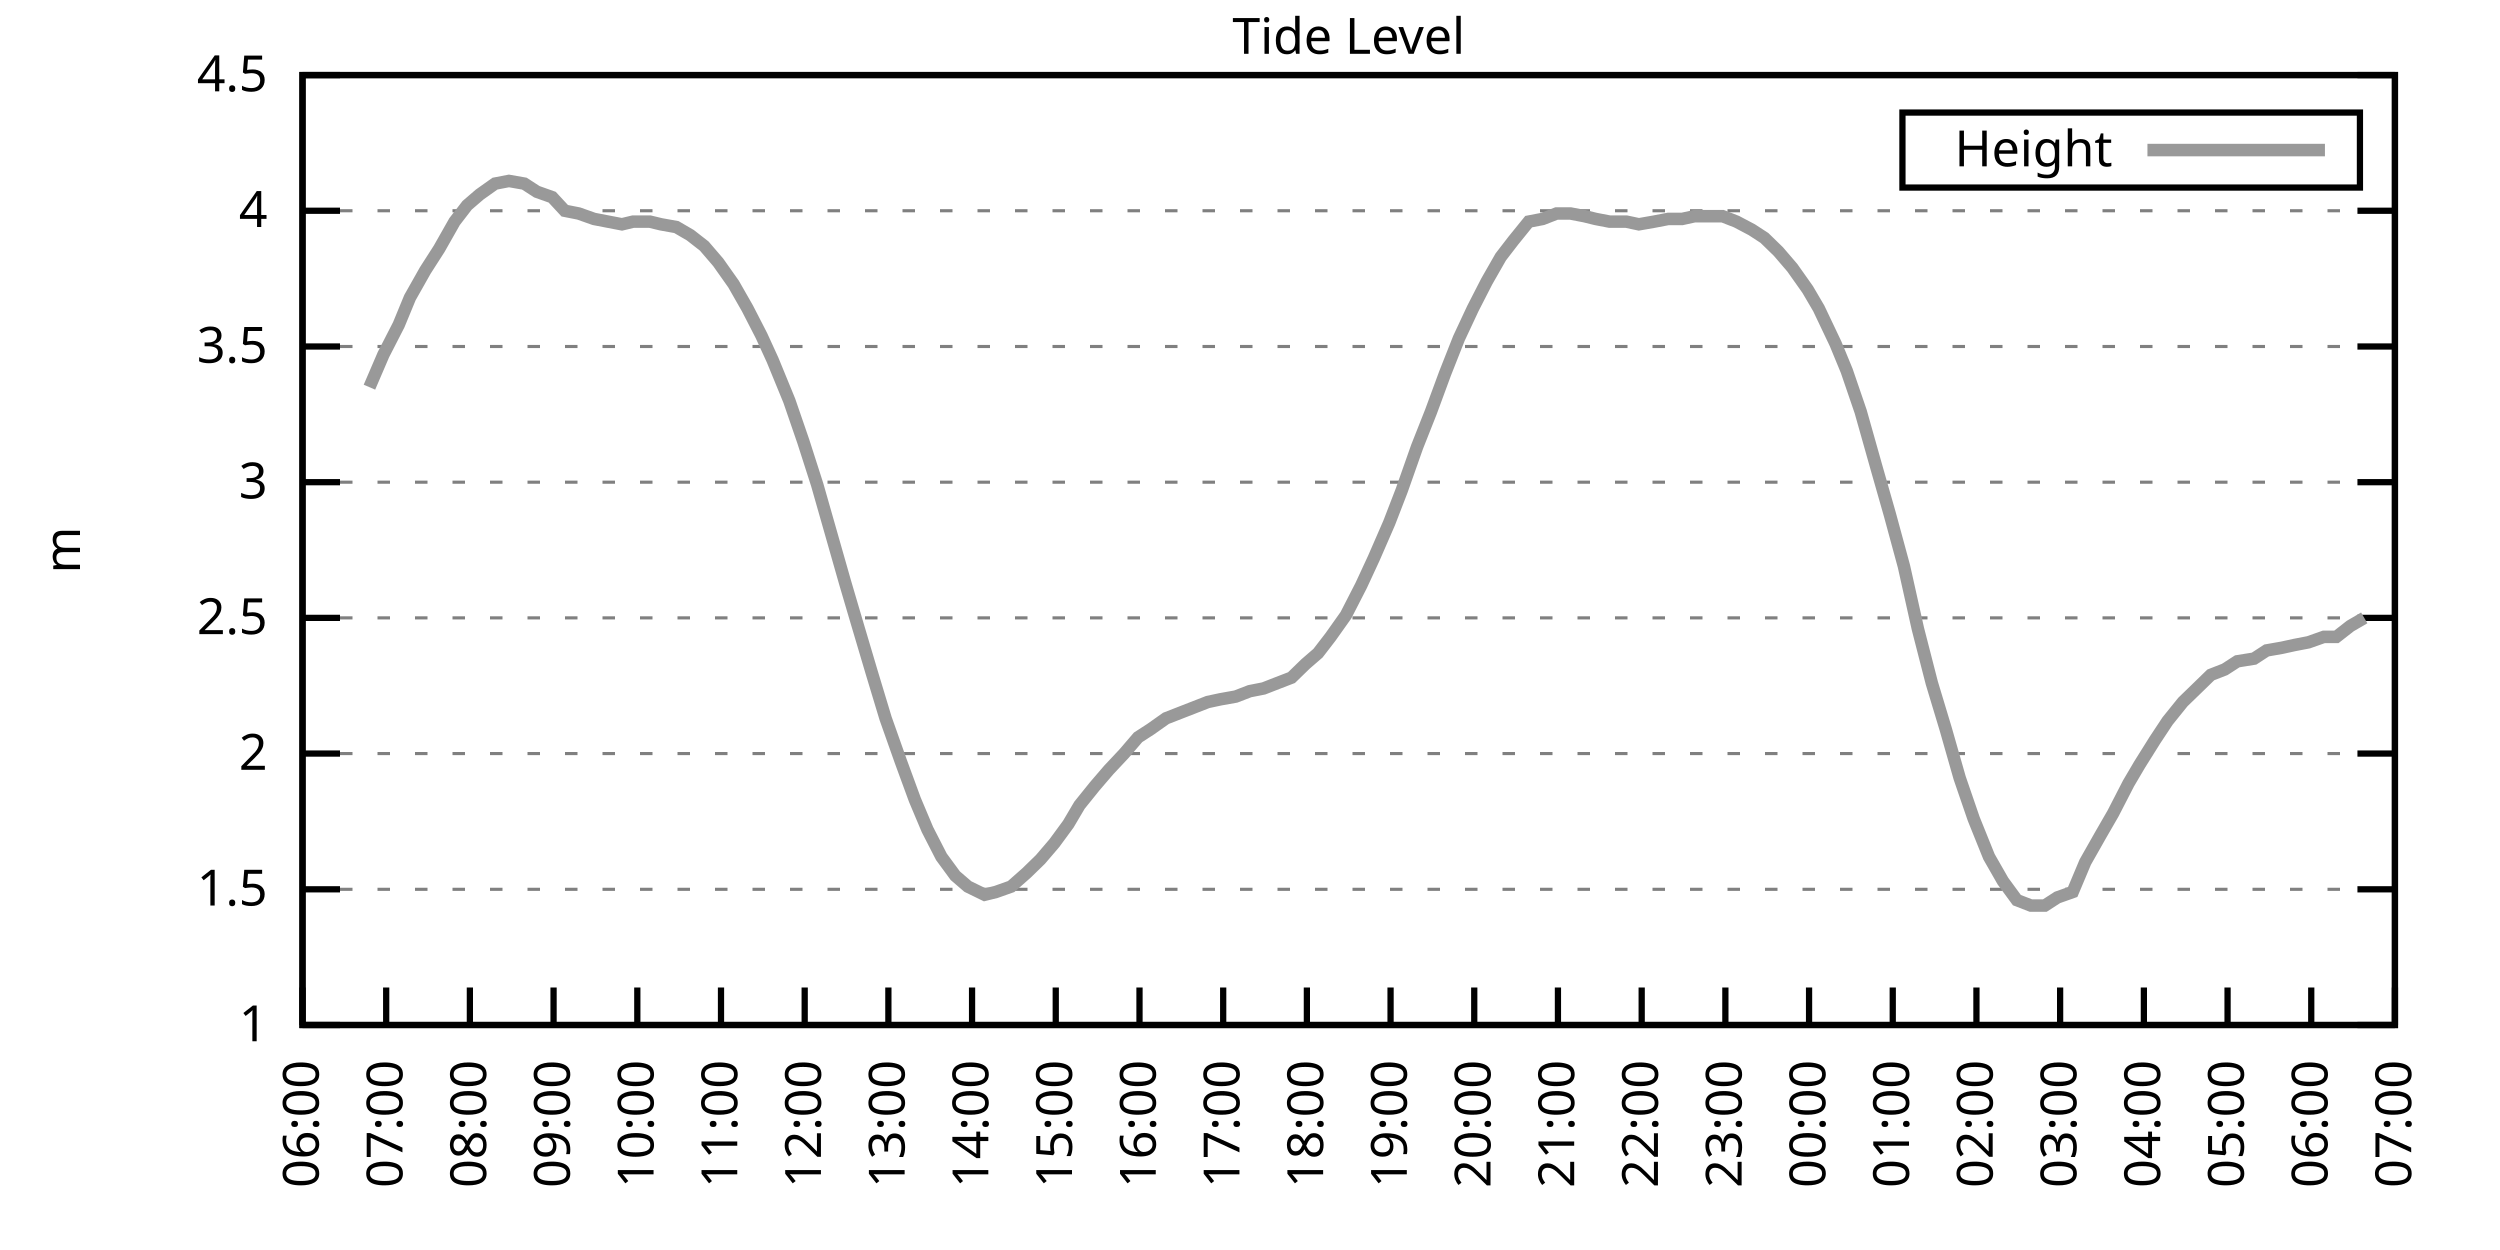
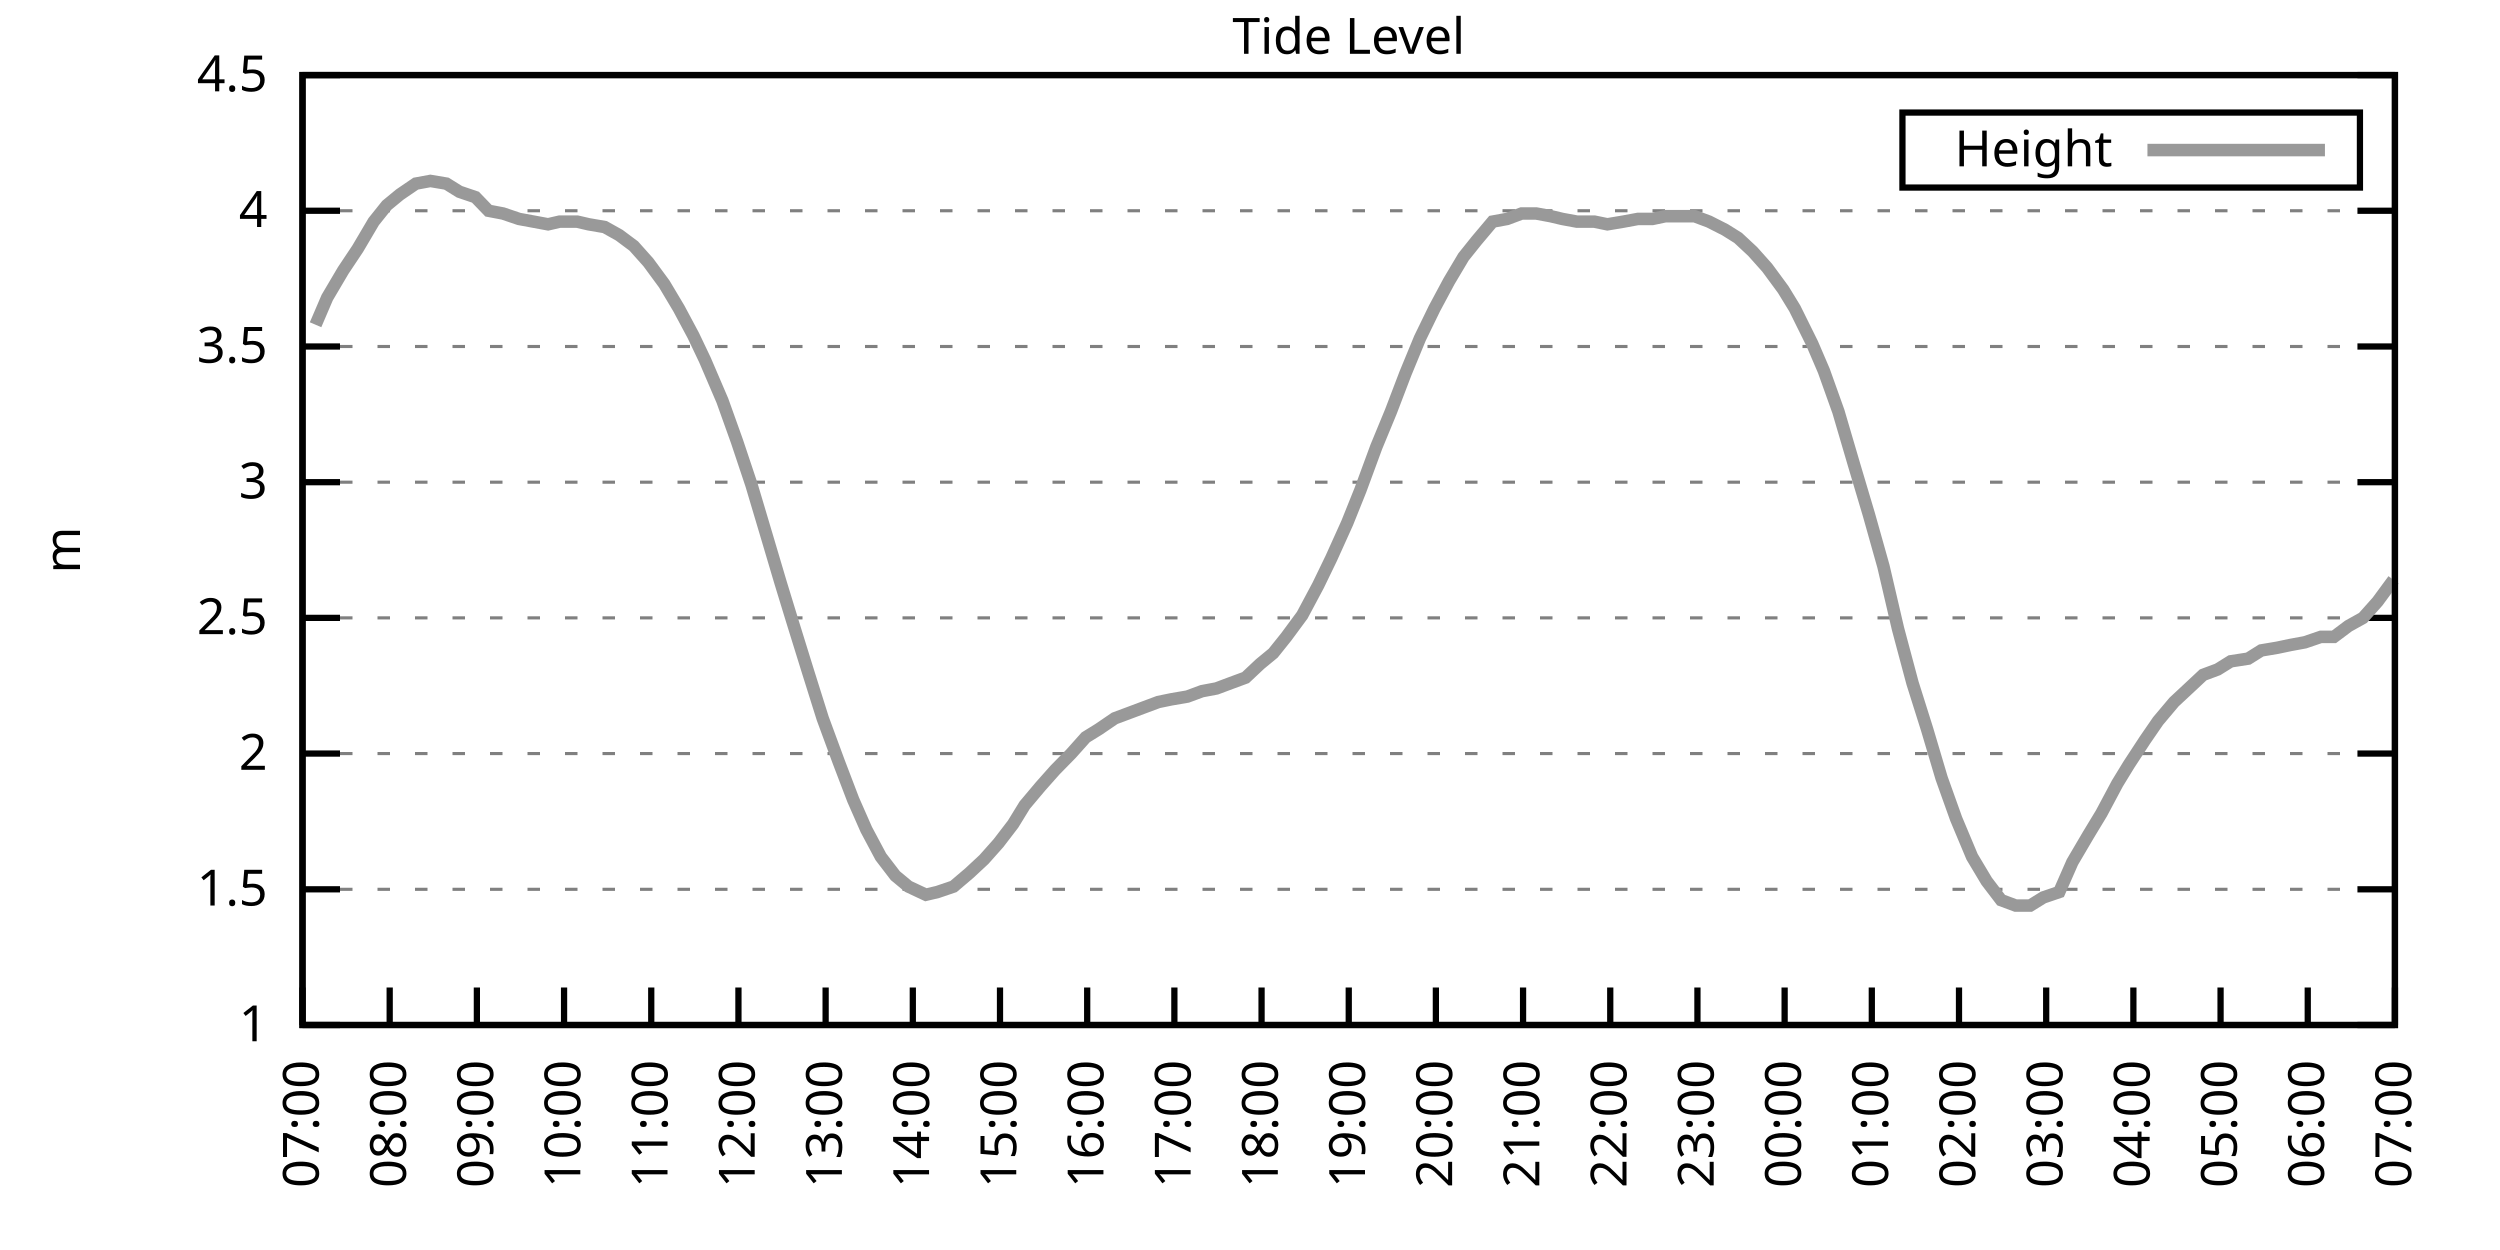
<svg xmlns="http://www.w3.org/2000/svg" xmlns:xlink="http://www.w3.org/1999/xlink" width="400" height="200" viewBox="0 0 400 200">
  <g id="gnuplot_canvas">
    <rect x="0" y="0" width="400" height="200" fill="none" />
    <defs>
      <circle id="gpDot" r="0.5" stroke-width="0.5" stroke="currentColor" />
      <path id="gpPt0" stroke-width="0.333" stroke="currentColor" d="M-1,0 h2 M0,-1 v2" />
      <path id="gpPt1" stroke-width="0.333" stroke="currentColor" d="M-1,-1 L1,1 M1,-1 L-1,1" />
      <path id="gpPt2" stroke-width="0.333" stroke="currentColor" d="M-1,0 L1,0 M0,-1 L0,1 M-1,-1 L1,1 M-1,1 L1,-1" />
      <rect id="gpPt3" stroke-width="0.333" stroke="currentColor" x="-1" y="-1" width="2" height="2" />
      <rect id="gpPt4" stroke-width="0.333" stroke="currentColor" fill="currentColor" x="-1" y="-1" width="2" height="2" />
      <circle id="gpPt5" stroke-width="0.333" stroke="currentColor" cx="0" cy="0" r="1" />
      <use xlink:href="#gpPt5" id="gpPt6" fill="currentColor" stroke="none" />
      <path id="gpPt7" stroke-width="0.333" stroke="currentColor" d="M0,-1.33 L-1.33,0.67 L1.33,0.67 z" />
      <use xlink:href="#gpPt7" id="gpPt8" fill="currentColor" stroke="none" />
      <use xlink:href="#gpPt7" id="gpPt9" stroke="currentColor" transform="rotate(180)" />
      <use xlink:href="#gpPt9" id="gpPt10" fill="currentColor" stroke="none" />
      <use xlink:href="#gpPt3" id="gpPt11" stroke="currentColor" transform="rotate(45)" />
      <use xlink:href="#gpPt11" id="gpPt12" fill="currentColor" stroke="none" />
      <path id="gpPt13" stroke-width="0.333" stroke="currentColor" d="M0,1.330 L1.265,0.411 L0.782,-1.067 L-0.782,-1.076 L-1.265,0.411 z" />
      <use xlink:href="#gpPt13" id="gpPt14" fill="currentColor" stroke="none" />
      <filter id="textbox" filterUnits="objectBoundingBox" x="0" y="0" height="1" width="1">
        <feFlood flood-color="white" flood-opacity="1" result="bgnd" />
        <feComposite in="SourceGraphic" in2="bgnd" operator="atop" />
      </filter>
      <filter id="greybox" filterUnits="objectBoundingBox" x="0" y="0" height="1" width="1">
        <feFlood flood-color="lightgrey" flood-opacity="1" result="grey" />
        <feComposite in="SourceGraphic" in2="grey" operator="atop" />
      </filter>
    </defs>
    <g fill="none" color="white" stroke="currentColor" stroke-width="1.00" stroke-linecap="butt" stroke-linejoin="miter">
</g>
    <g fill="none" color="black" stroke="currentColor" stroke-width="1.00" stroke-linecap="butt" stroke-linejoin="miter">
      <g stroke="none" shape-rendering="crispEdges">
        <polygon fill="rgb(255, 255, 255)" points="48.40,164.00 383.18,164.00 383.18,12.02 48.40,12.02 " />
      </g>
    </g>
    <g fill="none" color="black" stroke="currentColor" stroke-width="1.00" stroke-linecap="butt" stroke-linejoin="miter">
</g>
    <g fill="none" color="black" stroke="black" stroke-width="0.50" stroke-linecap="butt" stroke-linejoin="miter">
</g>
    <g fill="none" color="gray" stroke="currentColor" stroke-width="0.50" stroke-linecap="butt" stroke-linejoin="miter">
      <path stroke="gray" stroke-dasharray="2,4" class="gridline" d="M48.40,164.00 L383.19,164.00  " />
    </g>
    <g fill="none" color="gray" stroke="gray" stroke-width="1.00" stroke-linecap="butt" stroke-linejoin="miter">
</g>
    <g fill="none" color="black" stroke="currentColor" stroke-width="1.00" stroke-linecap="butt" stroke-linejoin="miter">
      <path stroke="black" d="M48.40,164.00 L54.40,164.00 M383.19,164.00 L377.19,164.00  " />
      <g transform="translate(42.80,166.60)" stroke="none" fill="black" font-family="Sans" font-size="8.00" text-anchor="end">
        <text>
          <tspan font-family="Sans"> 1</tspan>
        </text>
      </g>
    </g>
    <g fill="none" color="black" stroke="currentColor" stroke-width="1.00" stroke-linecap="butt" stroke-linejoin="miter">
</g>
    <g fill="none" color="black" stroke="black" stroke-width="0.50" stroke-linecap="butt" stroke-linejoin="miter">
</g>
    <g fill="none" color="gray" stroke="currentColor" stroke-width="0.50" stroke-linecap="butt" stroke-linejoin="miter">
      <path stroke="gray" stroke-dasharray="2,4" class="gridline" d="M48.40,142.29 L383.19,142.29  " />
    </g>
    <g fill="none" color="gray" stroke="gray" stroke-width="1.00" stroke-linecap="butt" stroke-linejoin="miter">
</g>
    <g fill="none" color="black" stroke="currentColor" stroke-width="1.00" stroke-linecap="butt" stroke-linejoin="miter">
      <path stroke="black" d="M48.40,142.29 L54.40,142.29 M383.19,142.29 L377.19,142.29  " />
      <g transform="translate(42.80,144.89)" stroke="none" fill="black" font-family="Sans" font-size="8.00" text-anchor="end">
        <text>
          <tspan font-family="Sans"> 1.5</tspan>
        </text>
      </g>
    </g>
    <g fill="none" color="black" stroke="currentColor" stroke-width="1.00" stroke-linecap="butt" stroke-linejoin="miter">
</g>
    <g fill="none" color="black" stroke="black" stroke-width="0.50" stroke-linecap="butt" stroke-linejoin="miter">
</g>
    <g fill="none" color="gray" stroke="currentColor" stroke-width="0.50" stroke-linecap="butt" stroke-linejoin="miter">
      <path stroke="gray" stroke-dasharray="2,4" class="gridline" d="M48.40,120.57 L383.19,120.57  " />
    </g>
    <g fill="none" color="gray" stroke="gray" stroke-width="1.00" stroke-linecap="butt" stroke-linejoin="miter">
</g>
    <g fill="none" color="black" stroke="currentColor" stroke-width="1.00" stroke-linecap="butt" stroke-linejoin="miter">
      <path stroke="black" d="M48.40,120.57 L54.40,120.57 M383.19,120.57 L377.19,120.57  " />
      <g transform="translate(42.80,123.17)" stroke="none" fill="black" font-family="Sans" font-size="8.00" text-anchor="end">
        <text>
          <tspan font-family="Sans"> 2</tspan>
        </text>
      </g>
    </g>
    <g fill="none" color="black" stroke="currentColor" stroke-width="1.00" stroke-linecap="butt" stroke-linejoin="miter">
</g>
    <g fill="none" color="black" stroke="black" stroke-width="0.50" stroke-linecap="butt" stroke-linejoin="miter">
</g>
    <g fill="none" color="gray" stroke="currentColor" stroke-width="0.50" stroke-linecap="butt" stroke-linejoin="miter">
      <path stroke="gray" stroke-dasharray="2,4" class="gridline" d="M48.40,98.86 L383.19,98.86  " />
    </g>
    <g fill="none" color="gray" stroke="gray" stroke-width="1.00" stroke-linecap="butt" stroke-linejoin="miter">
</g>
    <g fill="none" color="black" stroke="currentColor" stroke-width="1.00" stroke-linecap="butt" stroke-linejoin="miter">
      <path stroke="black" d="M48.40,98.86 L54.40,98.86 M383.19,98.86 L377.19,98.86  " />
      <g transform="translate(42.80,101.46)" stroke="none" fill="black" font-family="Sans" font-size="8.00" text-anchor="end">
        <text>
          <tspan font-family="Sans"> 2.5</tspan>
        </text>
      </g>
    </g>
    <g fill="none" color="black" stroke="currentColor" stroke-width="1.00" stroke-linecap="butt" stroke-linejoin="miter">
</g>
    <g fill="none" color="black" stroke="black" stroke-width="0.50" stroke-linecap="butt" stroke-linejoin="miter">
</g>
    <g fill="none" color="gray" stroke="currentColor" stroke-width="0.50" stroke-linecap="butt" stroke-linejoin="miter">
      <path stroke="gray" stroke-dasharray="2,4" class="gridline" d="M48.40,77.15 L383.19,77.15  " />
    </g>
    <g fill="none" color="gray" stroke="gray" stroke-width="1.00" stroke-linecap="butt" stroke-linejoin="miter">
</g>
    <g fill="none" color="black" stroke="currentColor" stroke-width="1.00" stroke-linecap="butt" stroke-linejoin="miter">
      <path stroke="black" d="M48.40,77.15 L54.40,77.15 M383.19,77.15 L377.19,77.15  " />
      <g transform="translate(42.80,79.75)" stroke="none" fill="black" font-family="Sans" font-size="8.00" text-anchor="end">
        <text>
          <tspan font-family="Sans"> 3</tspan>
        </text>
      </g>
    </g>
    <g fill="none" color="black" stroke="currentColor" stroke-width="1.00" stroke-linecap="butt" stroke-linejoin="miter">
</g>
    <g fill="none" color="black" stroke="black" stroke-width="0.50" stroke-linecap="butt" stroke-linejoin="miter">
</g>
    <g fill="none" color="gray" stroke="currentColor" stroke-width="0.50" stroke-linecap="butt" stroke-linejoin="miter">
      <path stroke="gray" stroke-dasharray="2,4" class="gridline" d="M48.40,55.44 L383.19,55.44  " />
    </g>
    <g fill="none" color="gray" stroke="gray" stroke-width="1.00" stroke-linecap="butt" stroke-linejoin="miter">
</g>
    <g fill="none" color="black" stroke="currentColor" stroke-width="1.00" stroke-linecap="butt" stroke-linejoin="miter">
      <path stroke="black" d="M48.40,55.44 L54.40,55.44 M383.19,55.44 L377.19,55.44  " />
      <g transform="translate(42.80,58.04)" stroke="none" fill="black" font-family="Sans" font-size="8.00" text-anchor="end">
        <text>
          <tspan font-family="Sans"> 3.5</tspan>
        </text>
      </g>
    </g>
    <g fill="none" color="black" stroke="currentColor" stroke-width="1.00" stroke-linecap="butt" stroke-linejoin="miter">
</g>
    <g fill="none" color="black" stroke="black" stroke-width="0.50" stroke-linecap="butt" stroke-linejoin="miter">
</g>
    <g fill="none" color="gray" stroke="currentColor" stroke-width="0.50" stroke-linecap="butt" stroke-linejoin="miter">
      <path stroke="gray" stroke-dasharray="2,4" class="gridline" d="M48.40,33.72 L383.19,33.72  " />
    </g>
    <g fill="none" color="gray" stroke="gray" stroke-width="1.00" stroke-linecap="butt" stroke-linejoin="miter">
</g>
    <g fill="none" color="black" stroke="currentColor" stroke-width="1.00" stroke-linecap="butt" stroke-linejoin="miter">
      <path stroke="black" d="M48.40,33.72 L54.40,33.72 M383.19,33.72 L377.19,33.72  " />
      <g transform="translate(42.80,36.32)" stroke="none" fill="black" font-family="Sans" font-size="8.00" text-anchor="end">
        <text>
          <tspan font-family="Sans"> 4</tspan>
        </text>
      </g>
    </g>
    <g fill="none" color="black" stroke="currentColor" stroke-width="1.00" stroke-linecap="butt" stroke-linejoin="miter">
</g>
    <g fill="none" color="black" stroke="black" stroke-width="0.50" stroke-linecap="butt" stroke-linejoin="miter">
</g>
    <g fill="none" color="gray" stroke="currentColor" stroke-width="0.50" stroke-linecap="butt" stroke-linejoin="miter">
      <path stroke="gray" stroke-dasharray="2,4" class="gridline" d="M48.40,12.01 L383.19,12.01  " />
    </g>
    <g fill="none" color="gray" stroke="gray" stroke-width="1.00" stroke-linecap="butt" stroke-linejoin="miter">
</g>
    <g fill="none" color="black" stroke="currentColor" stroke-width="1.00" stroke-linecap="butt" stroke-linejoin="miter">
      <path stroke="black" d="M48.40,12.01 L54.40,12.01 M383.19,12.01 L377.19,12.01  " />
      <g transform="translate(42.80,14.61)" stroke="none" fill="black" font-family="Sans" font-size="8.00" text-anchor="end">
        <text>
          <tspan font-family="Sans"> 4.5</tspan>
        </text>
      </g>
    </g>
    <g fill="none" color="black" stroke="currentColor" stroke-width="1.00" stroke-linecap="butt" stroke-linejoin="miter">
      <path stroke="black" d="M48.40,164.00 L48.40,158.00  " />
      <g transform="translate(51.00,169.60) rotate(270.00)" stroke="none" fill="black" font-family="Sans" font-size="8.00" text-anchor="end">
        <text>
-           <tspan font-family="Sans">06:00</tspan>
-         </text>
-       </g>
-     </g>
-     <g fill="none" color="black" stroke="currentColor" stroke-width="1.00" stroke-linecap="butt" stroke-linejoin="miter">
-       <path stroke="black" d="M61.79,164.00 L61.79,158.00  " />
-       <g transform="translate(64.39,169.60) rotate(270.00)" stroke="none" fill="black" font-family="Sans" font-size="8.00" text-anchor="end">
-         <text>
          <tspan font-family="Sans">07:00</tspan>
        </text>
      </g>
    </g>
    <g fill="none" color="black" stroke="currentColor" stroke-width="1.00" stroke-linecap="butt" stroke-linejoin="miter">
-       <path stroke="black" d="M75.18,164.00 L75.18,158.00  " />
-       <g transform="translate(77.78,169.60) rotate(270.00)" stroke="none" fill="black" font-family="Sans" font-size="8.00" text-anchor="end">
+       <path stroke="black" d="M62.35,164.00 L62.35,158.00  " />
+       <g transform="translate(64.95,169.60) rotate(270.00)" stroke="none" fill="black" font-family="Sans" font-size="8.00" text-anchor="end">
        <text>
          <tspan font-family="Sans">08:00</tspan>
        </text>
      </g>
    </g>
    <g fill="none" color="black" stroke="currentColor" stroke-width="1.00" stroke-linecap="butt" stroke-linejoin="miter">
-       <path stroke="black" d="M88.57,164.00 L88.57,158.00  " />
-       <g transform="translate(91.17,169.60) rotate(270.00)" stroke="none" fill="black" font-family="Sans" font-size="8.00" text-anchor="end">
+       <path stroke="black" d="M76.30,164.00 L76.30,158.00  " />
+       <g transform="translate(78.90,169.60) rotate(270.00)" stroke="none" fill="black" font-family="Sans" font-size="8.00" text-anchor="end">
        <text>
          <tspan font-family="Sans">09:00</tspan>
        </text>
      </g>
    </g>
    <g fill="none" color="black" stroke="currentColor" stroke-width="1.00" stroke-linecap="butt" stroke-linejoin="miter">
-       <path stroke="black" d="M101.97,164.00 L101.97,158.00  " />
-       <g transform="translate(104.57,169.60) rotate(270.00)" stroke="none" fill="black" font-family="Sans" font-size="8.00" text-anchor="end">
+       <path stroke="black" d="M90.25,164.00 L90.25,158.00  " />
+       <g transform="translate(92.85,169.60) rotate(270.00)" stroke="none" fill="black" font-family="Sans" font-size="8.00" text-anchor="end">
        <text>
          <tspan font-family="Sans">10:00</tspan>
        </text>
      </g>
    </g>
    <g fill="none" color="black" stroke="currentColor" stroke-width="1.00" stroke-linecap="butt" stroke-linejoin="miter">
-       <path stroke="black" d="M115.36,164.00 L115.36,158.00  " />
-       <g transform="translate(117.96,169.60) rotate(270.00)" stroke="none" fill="black" font-family="Sans" font-size="8.00" text-anchor="end">
+       <path stroke="black" d="M104.20,164.00 L104.20,158.00  " />
+       <g transform="translate(106.80,169.60) rotate(270.00)" stroke="none" fill="black" font-family="Sans" font-size="8.00" text-anchor="end">
        <text>
          <tspan font-family="Sans">11:00</tspan>
        </text>
      </g>
    </g>
    <g fill="none" color="black" stroke="currentColor" stroke-width="1.00" stroke-linecap="butt" stroke-linejoin="miter">
-       <path stroke="black" d="M128.75,164.00 L128.75,158.00  " />
-       <g transform="translate(131.35,169.60) rotate(270.00)" stroke="none" fill="black" font-family="Sans" font-size="8.00" text-anchor="end">
+       <path stroke="black" d="M118.15,164.00 L118.15,158.00  " />
+       <g transform="translate(120.75,169.60) rotate(270.00)" stroke="none" fill="black" font-family="Sans" font-size="8.00" text-anchor="end">
        <text>
          <tspan font-family="Sans">12:00</tspan>
        </text>
      </g>
    </g>
    <g fill="none" color="black" stroke="currentColor" stroke-width="1.00" stroke-linecap="butt" stroke-linejoin="miter">
-       <path stroke="black" d="M142.14,164.00 L142.14,158.00  " />
-       <g transform="translate(144.74,169.60) rotate(270.00)" stroke="none" fill="black" font-family="Sans" font-size="8.00" text-anchor="end">
+       <path stroke="black" d="M132.10,164.00 L132.10,158.00  " />
+       <g transform="translate(134.70,169.60) rotate(270.00)" stroke="none" fill="black" font-family="Sans" font-size="8.00" text-anchor="end">
        <text>
          <tspan font-family="Sans">13:00</tspan>
        </text>
      </g>
    </g>
    <g fill="none" color="black" stroke="currentColor" stroke-width="1.00" stroke-linecap="butt" stroke-linejoin="miter">
-       <path stroke="black" d="M155.53,164.00 L155.53,158.00  " />
-       <g transform="translate(158.13,169.60) rotate(270.00)" stroke="none" fill="black" font-family="Sans" font-size="8.00" text-anchor="end">
+       <path stroke="black" d="M146.05,164.00 L146.05,158.00  " />
+       <g transform="translate(148.65,169.60) rotate(270.00)" stroke="none" fill="black" font-family="Sans" font-size="8.00" text-anchor="end">
        <text>
          <tspan font-family="Sans">14:00</tspan>
        </text>
      </g>
    </g>
    <g fill="none" color="black" stroke="currentColor" stroke-width="1.00" stroke-linecap="butt" stroke-linejoin="miter">
-       <path stroke="black" d="M168.92,164.00 L168.92,158.00  " />
-       <g transform="translate(171.52,169.60) rotate(270.00)" stroke="none" fill="black" font-family="Sans" font-size="8.00" text-anchor="end">
+       <path stroke="black" d="M160.00,164.00 L160.00,158.00  " />
+       <g transform="translate(162.60,169.60) rotate(270.00)" stroke="none" fill="black" font-family="Sans" font-size="8.00" text-anchor="end">
        <text>
          <tspan font-family="Sans">15:00</tspan>
        </text>
      </g>
    </g>
    <g fill="none" color="black" stroke="currentColor" stroke-width="1.00" stroke-linecap="butt" stroke-linejoin="miter">
-       <path stroke="black" d="M182.32,164.00 L182.32,158.00  " />
-       <g transform="translate(184.92,169.60) rotate(270.00)" stroke="none" fill="black" font-family="Sans" font-size="8.00" text-anchor="end">
+       <path stroke="black" d="M173.95,164.00 L173.95,158.00  " />
+       <g transform="translate(176.55,169.60) rotate(270.00)" stroke="none" fill="black" font-family="Sans" font-size="8.00" text-anchor="end">
        <text>
          <tspan font-family="Sans">16:00</tspan>
        </text>
      </g>
    </g>
    <g fill="none" color="black" stroke="currentColor" stroke-width="1.00" stroke-linecap="butt" stroke-linejoin="miter">
-       <path stroke="black" d="M195.71,164.00 L195.71,158.00  " />
-       <g transform="translate(198.31,169.60) rotate(270.00)" stroke="none" fill="black" font-family="Sans" font-size="8.00" text-anchor="end">
+       <path stroke="black" d="M187.90,164.00 L187.90,158.00  " />
+       <g transform="translate(190.50,169.60) rotate(270.00)" stroke="none" fill="black" font-family="Sans" font-size="8.00" text-anchor="end">
        <text>
          <tspan font-family="Sans">17:00</tspan>
        </text>
      </g>
    </g>
    <g fill="none" color="black" stroke="currentColor" stroke-width="1.00" stroke-linecap="butt" stroke-linejoin="miter">
-       <path stroke="black" d="M209.10,164.00 L209.10,158.00  " />
-       <g transform="translate(211.70,169.60) rotate(270.00)" stroke="none" fill="black" font-family="Sans" font-size="8.00" text-anchor="end">
+       <path stroke="black" d="M201.85,164.00 L201.85,158.00  " />
+       <g transform="translate(204.45,169.60) rotate(270.00)" stroke="none" fill="black" font-family="Sans" font-size="8.00" text-anchor="end">
        <text>
          <tspan font-family="Sans">18:00</tspan>
        </text>
      </g>
    </g>
    <g fill="none" color="black" stroke="currentColor" stroke-width="1.00" stroke-linecap="butt" stroke-linejoin="miter">
-       <path stroke="black" d="M222.49,164.00 L222.49,158.00  " />
-       <g transform="translate(225.09,169.60) rotate(270.00)" stroke="none" fill="black" font-family="Sans" font-size="8.00" text-anchor="end">
+       <path stroke="black" d="M215.80,164.00 L215.80,158.00  " />
+       <g transform="translate(218.40,169.60) rotate(270.00)" stroke="none" fill="black" font-family="Sans" font-size="8.00" text-anchor="end">
        <text>
          <tspan font-family="Sans">19:00</tspan>
        </text>
      </g>
    </g>
    <g fill="none" color="black" stroke="currentColor" stroke-width="1.00" stroke-linecap="butt" stroke-linejoin="miter">
-       <path stroke="black" d="M235.88,164.00 L235.88,158.00  " />
-       <g transform="translate(238.48,169.60) rotate(270.00)" stroke="none" fill="black" font-family="Sans" font-size="8.00" text-anchor="end">
+       <path stroke="black" d="M229.74,164.00 L229.74,158.00  " />
+       <g transform="translate(232.34,169.60) rotate(270.00)" stroke="none" fill="black" font-family="Sans" font-size="8.00" text-anchor="end">
        <text>
          <tspan font-family="Sans">20:00</tspan>
        </text>
      </g>
    </g>
    <g fill="none" color="black" stroke="currentColor" stroke-width="1.00" stroke-linecap="butt" stroke-linejoin="miter">
-       <path stroke="black" d="M249.27,164.00 L249.27,158.00  " />
-       <g transform="translate(251.87,169.60) rotate(270.00)" stroke="none" fill="black" font-family="Sans" font-size="8.00" text-anchor="end">
+       <path stroke="black" d="M243.69,164.00 L243.69,158.00  " />
+       <g transform="translate(246.29,169.60) rotate(270.00)" stroke="none" fill="black" font-family="Sans" font-size="8.00" text-anchor="end">
        <text>
          <tspan font-family="Sans">21:00</tspan>
        </text>
      </g>
    </g>
    <g fill="none" color="black" stroke="currentColor" stroke-width="1.00" stroke-linecap="butt" stroke-linejoin="miter">
-       <path stroke="black" d="M262.67,164.00 L262.67,158.00  " />
-       <g transform="translate(265.27,169.60) rotate(270.00)" stroke="none" fill="black" font-family="Sans" font-size="8.00" text-anchor="end">
+       <path stroke="black" d="M257.64,164.00 L257.64,158.00  " />
+       <g transform="translate(260.24,169.60) rotate(270.00)" stroke="none" fill="black" font-family="Sans" font-size="8.00" text-anchor="end">
        <text>
          <tspan font-family="Sans">22:00</tspan>
        </text>
      </g>
    </g>
    <g fill="none" color="black" stroke="currentColor" stroke-width="1.00" stroke-linecap="butt" stroke-linejoin="miter">
-       <path stroke="black" d="M276.06,164.00 L276.06,158.00  " />
-       <g transform="translate(278.66,169.60) rotate(270.00)" stroke="none" fill="black" font-family="Sans" font-size="8.00" text-anchor="end">
+       <path stroke="black" d="M271.59,164.00 L271.59,158.00  " />
+       <g transform="translate(274.19,169.60) rotate(270.00)" stroke="none" fill="black" font-family="Sans" font-size="8.00" text-anchor="end">
        <text>
          <tspan font-family="Sans">23:00</tspan>
        </text>
      </g>
    </g>
    <g fill="none" color="black" stroke="currentColor" stroke-width="1.00" stroke-linecap="butt" stroke-linejoin="miter">
-       <path stroke="black" d="M289.45,164.00 L289.45,158.00  " />
-       <g transform="translate(292.05,169.60) rotate(270.00)" stroke="none" fill="black" font-family="Sans" font-size="8.00" text-anchor="end">
+       <path stroke="black" d="M285.54,164.00 L285.54,158.00  " />
+       <g transform="translate(288.14,169.60) rotate(270.00)" stroke="none" fill="black" font-family="Sans" font-size="8.00" text-anchor="end">
        <text>
          <tspan font-family="Sans">00:00</tspan>
        </text>
      </g>
    </g>
    <g fill="none" color="black" stroke="currentColor" stroke-width="1.00" stroke-linecap="butt" stroke-linejoin="miter">
-       <path stroke="black" d="M302.84,164.00 L302.84,158.00  " />
-       <g transform="translate(305.44,169.60) rotate(270.00)" stroke="none" fill="black" font-family="Sans" font-size="8.00" text-anchor="end">
+       <path stroke="black" d="M299.49,164.00 L299.49,158.00  " />
+       <g transform="translate(302.09,169.60) rotate(270.00)" stroke="none" fill="black" font-family="Sans" font-size="8.00" text-anchor="end">
        <text>
          <tspan font-family="Sans">01:00</tspan>
        </text>
      </g>
    </g>
    <g fill="none" color="black" stroke="currentColor" stroke-width="1.00" stroke-linecap="butt" stroke-linejoin="miter">
-       <path stroke="black" d="M316.23,164.00 L316.23,158.00  " />
-       <g transform="translate(318.83,169.60) rotate(270.00)" stroke="none" fill="black" font-family="Sans" font-size="8.00" text-anchor="end">
+       <path stroke="black" d="M313.44,164.00 L313.44,158.00  " />
+       <g transform="translate(316.04,169.60) rotate(270.00)" stroke="none" fill="black" font-family="Sans" font-size="8.00" text-anchor="end">
        <text>
          <tspan font-family="Sans">02:00</tspan>
        </text>
      </g>
    </g>
    <g fill="none" color="black" stroke="currentColor" stroke-width="1.00" stroke-linecap="butt" stroke-linejoin="miter">
-       <path stroke="black" d="M329.62,164.00 L329.62,158.00  " />
-       <g transform="translate(332.22,169.60) rotate(270.00)" stroke="none" fill="black" font-family="Sans" font-size="8.00" text-anchor="end">
+       <path stroke="black" d="M327.39,164.00 L327.39,158.00  " />
+       <g transform="translate(329.99,169.60) rotate(270.00)" stroke="none" fill="black" font-family="Sans" font-size="8.00" text-anchor="end">
        <text>
          <tspan font-family="Sans">03:00</tspan>
        </text>
      </g>
    </g>
    <g fill="none" color="black" stroke="currentColor" stroke-width="1.00" stroke-linecap="butt" stroke-linejoin="miter">
-       <path stroke="black" d="M343.02,164.00 L343.02,158.00  " />
-       <g transform="translate(345.62,169.60) rotate(270.00)" stroke="none" fill="black" font-family="Sans" font-size="8.00" text-anchor="end">
+       <path stroke="black" d="M341.34,164.00 L341.34,158.00  " />
+       <g transform="translate(343.94,169.60) rotate(270.00)" stroke="none" fill="black" font-family="Sans" font-size="8.00" text-anchor="end">
        <text>
          <tspan font-family="Sans">04:00</tspan>
        </text>
      </g>
    </g>
    <g fill="none" color="black" stroke="currentColor" stroke-width="1.00" stroke-linecap="butt" stroke-linejoin="miter">
-       <path stroke="black" d="M356.41,164.00 L356.41,158.00  " />
-       <g transform="translate(359.01,169.60) rotate(270.00)" stroke="none" fill="black" font-family="Sans" font-size="8.00" text-anchor="end">
+       <path stroke="black" d="M355.29,164.00 L355.29,158.00  " />
+       <g transform="translate(357.89,169.60) rotate(270.00)" stroke="none" fill="black" font-family="Sans" font-size="8.00" text-anchor="end">
        <text>
          <tspan font-family="Sans">05:00</tspan>
        </text>
      </g>
    </g>
    <g fill="none" color="black" stroke="currentColor" stroke-width="1.00" stroke-linecap="butt" stroke-linejoin="miter">
-       <path stroke="black" d="M369.80,164.00 L369.80,158.00  " />
-       <g transform="translate(372.40,169.60) rotate(270.00)" stroke="none" fill="black" font-family="Sans" font-size="8.00" text-anchor="end">
+       <path stroke="black" d="M369.24,164.00 L369.24,158.00  " />
+       <g transform="translate(371.84,169.60) rotate(270.00)" stroke="none" fill="black" font-family="Sans" font-size="8.00" text-anchor="end">
        <text>
          <tspan font-family="Sans">06:00</tspan>
        </text>
      </g>
    </g>
    <g fill="none" color="black" stroke="currentColor" stroke-width="1.00" stroke-linecap="butt" stroke-linejoin="miter">
      <path stroke="black" d="M383.19,164.00 L383.19,158.00  " />
      <g transform="translate(385.79,169.60) rotate(270.00)" stroke="none" fill="black" font-family="Sans" font-size="8.00" text-anchor="end">
        <text>
          <tspan font-family="Sans">07:00</tspan>
        </text>
      </g>
    </g>
    <g fill="none" color="black" stroke="currentColor" stroke-width="1.00" stroke-linecap="butt" stroke-linejoin="miter">
</g>
    <g fill="none" color="black" stroke="currentColor" stroke-width="1.00" stroke-linecap="butt" stroke-linejoin="miter">
      <path stroke="black" d="M48.40,12.01 L48.40,164.00 L383.19,164.00 L383.19,12.01 L48.40,12.01 Z  " />
    </g>
    <g fill="none" color="black" stroke="currentColor" stroke-width="1.00" stroke-linecap="butt" stroke-linejoin="miter">
</g>
    <g fill="none" color="black" stroke="currentColor" stroke-width="1.00" stroke-linecap="butt" stroke-linejoin="miter">
      <path stroke="black" d="M304.39,30.01 L304.39,18.01 L377.59,18.01 L377.59,30.01 L304.39,30.01 Z  " />
    </g>
    <g id="Tide_level_plot_1">
      <g fill="none" color="white" stroke="black" stroke-width="2.00" stroke-linecap="butt" stroke-linejoin="miter">
</g>
      <g fill="none" color="black" stroke="currentColor" stroke-width="2.00" stroke-linecap="butt" stroke-linejoin="miter">
        <g transform="translate(337.99,26.61)" stroke="none" fill="black" font-family="Sans" font-size="8.00" text-anchor="end">
          <text>
            <tspan font-family="Sans">Height</tspan>
          </text>
        </g>
      </g>
      <g fill="none" color="black" stroke="currentColor" stroke-width="2.00" stroke-linecap="butt" stroke-linejoin="miter">
-         <path stroke="rgb(153, 153, 153)" d="M343.59,24.01 L371.99,24.01 M59.11,61.95 L61.35,56.74 L63.80,51.96 L65.59,47.62 L68.04,43.28 L70.27,39.80   L72.73,35.46 L74.74,32.85 L76.75,31.12 L79.20,29.38 L81.43,28.95 L83.89,29.38 L85.90,30.68 L88.35,31.55   L90.36,33.72 L92.59,34.16 L95.05,35.03 L97.28,35.46 L99.51,35.89 L101.30,35.46 L103.98,35.46 L105.76,35.89   L108.22,36.33 L110.45,37.63 L112.68,39.37 L114.91,41.97 L117.37,45.45 L119.60,49.36 L121.83,53.70 L123.62,57.61   L126.29,64.12 L128.53,70.63 L130.76,77.58 L132.99,85.40 L135.22,93.22 L137.01,99.30 L139.46,107.55 L141.69,114.93   L144.15,121.88 L146.38,127.96 L148.39,132.73 L150.62,137.08 L152.85,140.12 L154.86,141.85 L157.54,143.16 L159.33,142.72   L161.78,141.85 L164.24,139.68 L166.47,137.51 L168.70,134.90 L170.93,131.86 L172.72,128.83 L175.17,125.79 L177.41,123.18   L179.86,120.57 L182.09,117.97 L184.10,116.67 L186.56,114.93 L188.79,114.06 L191.02,113.19 L193.25,112.32 L195.26,111.89   L197.72,111.45 L199.95,110.59 L202.18,110.15 L204.41,109.28 L206.64,108.42 L208.88,106.24 L210.88,104.51 L212.89,101.90   L215.35,98.43 L217.80,93.65 L219.81,89.31 L222.27,83.66 L224.28,78.45 L226.73,71.50 L228.96,65.86 L231.20,59.78   L233.43,54.13 L235.66,49.36 L237.89,45.01 L240.12,41.11 L242.13,38.50 L244.59,35.46 L246.82,35.03 L249.05,34.16   L251.28,34.16 L253.51,34.59 L255.30,35.03 L257.53,35.46 L260.21,35.46 L262.22,35.89 L264.67,35.46 L266.91,35.03   L269.14,35.03 L271.15,34.59 L273.16,34.59 L275.61,34.59 L277.84,35.46 L280.30,36.76 L282.31,38.07 L284.54,40.24   L286.77,42.84 L289.23,46.32 L291.01,49.36 L293.69,55.00 L295.48,59.34 L297.71,65.86 L300.16,74.54 L302.39,82.36   L304.63,90.61 L306.86,100.60 L309.09,109.28 L311.32,116.67 L313.55,124.48 L315.79,131.00 L318.24,137.08 L320.47,140.98   L322.70,144.02 L324.94,144.89 L327.17,144.89 L329.18,143.59 L331.63,142.72 L333.64,137.94 L336.10,133.60 L338.10,130.13   L340.56,125.35 L342.35,122.31 L344.80,118.40 L346.81,115.36 L349.26,112.32 L351.50,110.15 L353.73,107.98 L355.96,107.11   L357.97,105.81 L360.65,105.38 L362.66,104.07 L365.11,103.64 L367.12,103.20 L369.35,102.77 L371.81,101.90 L373.82,101.90   L376.05,100.16 L378.28,98.86  " />
+         <path stroke="rgb(153, 153, 153)" d="M343.59,24.01 L371.99,24.01 M50.49,51.96 L52.35,47.62 L54.91,43.28 L57.23,39.80 L59.79,35.46 L61.88,32.85   L63.98,31.12 L66.53,29.38 L68.86,28.95 L71.42,29.38 L73.51,30.68 L76.07,31.55 L78.16,33.72 L80.48,34.16   L83.04,35.03 L85.37,35.46 L87.69,35.89 L89.55,35.46 L92.34,35.46 L94.20,35.89 L96.76,36.33 L99.08,37.63   L101.41,39.37 L103.73,41.97 L106.29,45.45 L108.62,49.36 L110.94,53.70 L112.80,57.61 L115.59,64.12 L117.92,70.63   L120.24,77.58 L122.57,85.40 L124.89,93.22 L126.75,99.30 L129.31,107.55 L131.63,114.93 L134.19,121.88 L136.51,127.96   L138.61,132.73 L140.93,137.08 L143.26,140.12 L145.35,141.85 L148.14,143.16 L150.00,142.72 L152.56,141.85 L155.11,139.68   L157.44,137.51 L159.76,134.90 L162.09,131.86 L163.95,128.83 L166.51,125.79 L168.83,123.18 L171.39,120.57 L173.71,117.97   L175.81,116.67 L178.36,114.93 L180.69,114.06 L183.01,113.19 L185.34,112.32 L187.43,111.89 L189.99,111.45 L192.31,110.59   L194.64,110.15 L196.96,109.28 L199.29,108.42 L201.61,106.24 L203.71,104.51 L205.80,101.90 L208.36,98.43 L210.91,93.65   L213.01,89.31 L215.56,83.66 L217.65,78.45 L220.21,71.50 L222.54,65.86 L224.86,59.78 L227.19,54.13 L229.51,49.36   L231.84,45.01 L234.16,41.11 L236.25,38.50 L238.81,35.46 L241.14,35.03 L243.46,34.16 L245.79,34.16 L248.11,34.59   L249.97,35.03 L252.30,35.46 L255.09,35.46 L257.18,35.89 L259.74,35.46 L262.06,35.03 L264.39,35.03 L266.48,34.59   L268.57,34.59 L271.13,34.59 L273.45,35.46 L276.01,36.76 L278.10,38.07 L280.43,40.24 L282.75,42.84 L285.31,46.32   L287.17,49.36 L289.96,55.00 L291.82,59.34 L294.15,65.86 L296.70,74.54 L299.03,82.36 L301.35,90.61 L303.68,100.60   L306.00,109.28 L308.33,116.67 L310.65,124.48 L312.98,131.00 L315.53,137.08 L317.86,140.98 L320.18,144.02 L322.51,144.89   L324.83,144.89 L326.93,143.59 L329.48,142.72 L331.58,137.94 L334.13,133.60 L336.23,130.13 L338.78,125.35 L340.64,122.31   L343.20,118.40 L345.29,115.36 L347.85,112.32 L350.18,110.15 L352.50,107.98 L354.83,107.11 L356.92,105.81 L359.71,105.38   L361.80,104.07 L364.36,103.64 L366.45,103.20 L368.78,102.77 L371.33,101.90 L373.43,101.90 L375.75,100.16 L378.08,98.86   L380.40,96.26 L382.96,92.78  " />
      </g>
    </g>
    <g fill="none" color="black" stroke="currentColor" stroke-width="2.00" stroke-linecap="butt" stroke-linejoin="miter">
</g>
    <g fill="none" color="black" stroke="black" stroke-width="1.00" stroke-linecap="butt" stroke-linejoin="miter">
</g>
    <g fill="none" color="black" stroke="currentColor" stroke-width="1.00" stroke-linecap="butt" stroke-linejoin="miter">
      <path stroke="black" d="M48.40,12.01 L48.40,164.00 L383.19,164.00 L383.19,12.01 L48.40,12.01 Z  " />
      <g transform="translate(12.80,88.01) rotate(270.00)" stroke="none" fill="black" font-family="Sans" font-size="8.00" text-anchor="middle">
        <text>
          <tspan font-family="Sans">m</tspan>
        </text>
      </g>
    </g>
    <g fill="none" color="black" stroke="currentColor" stroke-width="1.00" stroke-linecap="butt" stroke-linejoin="miter">
</g>
    <g fill="none" color="black" stroke="currentColor" stroke-width="1.00" stroke-linecap="butt" stroke-linejoin="miter">
      <g transform="translate(215.79,8.61)" stroke="none" fill="black" font-family="Sans" font-size="8.00" text-anchor="middle">
        <text>
          <tspan font-family="Sans">Tide Level</tspan>
        </text>
      </g>
    </g>
    <g fill="none" color="black" stroke="currentColor" stroke-width="1.00" stroke-linecap="butt" stroke-linejoin="miter">
</g>
  </g>
</svg>
